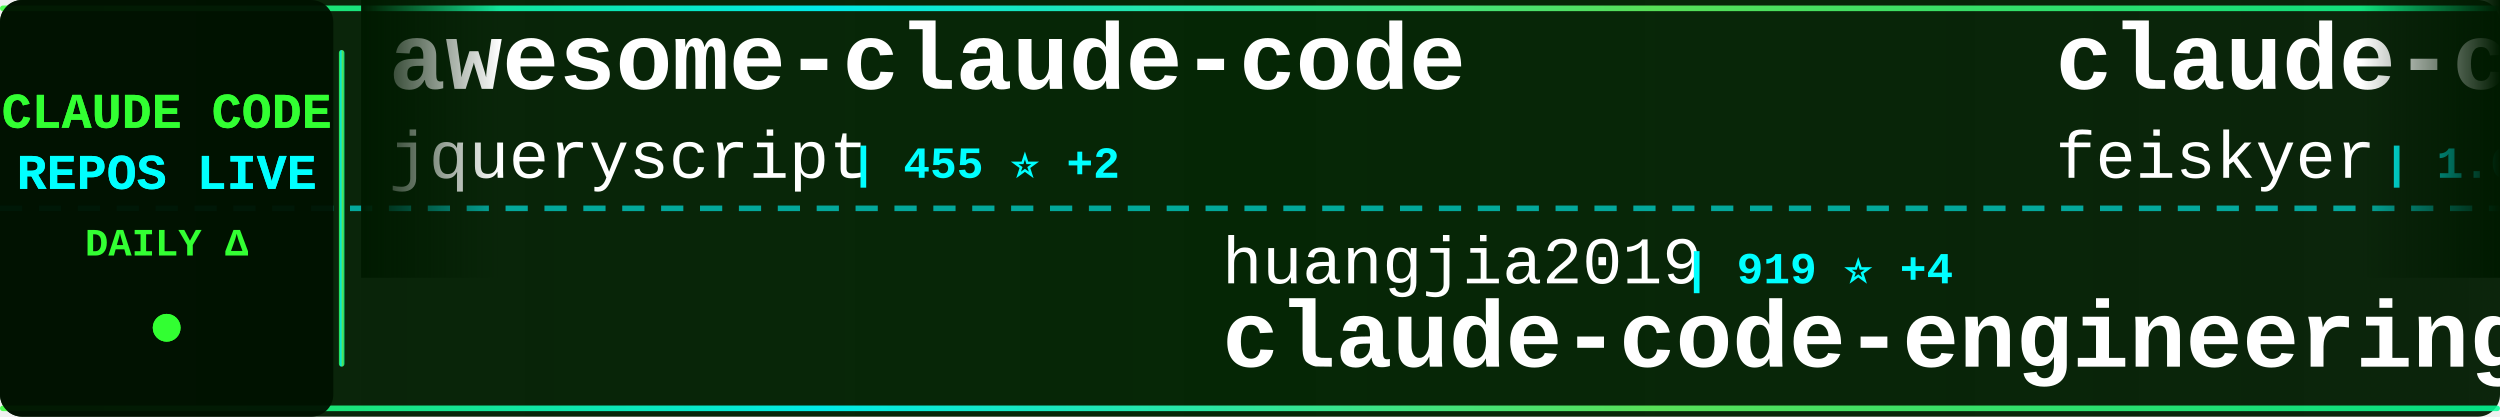
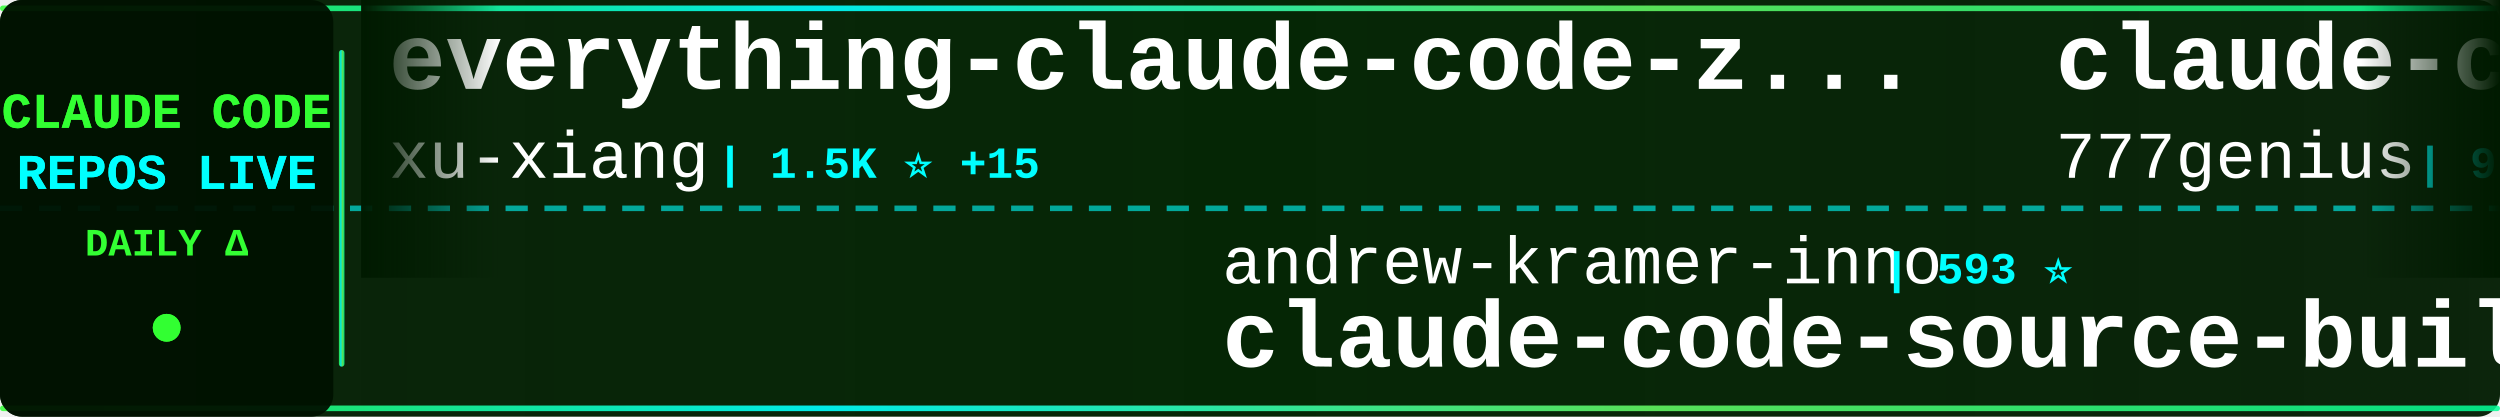
<svg xmlns="http://www.w3.org/2000/svg" width="900" height="150">
  <defs>
    <linearGradient id="tickerBg" x1="0%" y1="0%" x2="100%" y2="0%">
      <stop offset="0%" style="stop-color:#001a00;stop-opacity:0.95" />
      <stop offset="50%" style="stop-color:#002200;stop-opacity:0.98" />
      <stop offset="100%" style="stop-color:#001a00;stop-opacity:0.95" />
    </linearGradient>
    <linearGradient id="borderGrad" x1="0%" y1="0%" x2="100%" y2="0%">
      <stop offset="0%" style="stop-color:#33ff33;stop-opacity:0.85">
        <animate attributeName="stop-opacity" values="0.85;1;0.85" dur="2s" repeatCount="indefinite" />
      </stop>
      <stop offset="33%" style="stop-color:#00ffff;stop-opacity:0.9">
        <animate attributeName="stop-opacity" values="0.9;1;0.9" dur="2.2s" repeatCount="indefinite" />
      </stop>
      <stop offset="66%" style="stop-color:#66ff66;stop-opacity:0.85">
        <animate attributeName="stop-opacity" values="0.85;1;0.85" dur="1.8s" repeatCount="indefinite" />
      </stop>
      <stop offset="100%" style="stop-color:#00ff99;stop-opacity:0.85">
        <animate attributeName="stop-opacity" values="0.85;1;0.85" dur="2s" repeatCount="indefinite" />
      </stop>
    </linearGradient>
    <filter id="textGlow">
      <feGaussianBlur stdDeviation="0.1" result="coloredBlur" />
      <feMerge>
        <feMergeNode in="coloredBlur" />
        <feMergeNode in="SourceGraphic" />
      </feMerge>
    </filter>
    <filter id="metricGlow">
      <feGaussianBlur stdDeviation="0.2" result="coloredBlur" />
      <feMerge>
        <feMergeNode in="coloredBlur" />
        <feMergeNode in="SourceGraphic" />
      </feMerge>
    </filter>
    <linearGradient id="leftFade" x1="0%" y1="0%" x2="100%" y2="0%">
      <stop offset="0%" style="stop-color:#001a00;stop-opacity:1" />
      <stop offset="100%" style="stop-color:#001a00;stop-opacity:0" />
    </linearGradient>
    <linearGradient id="rightFade" x1="0%" y1="0%" x2="100%" y2="0%">
      <stop offset="0%" style="stop-color:#001a00;stop-opacity:0" />
      <stop offset="100%" style="stop-color:#001a00;stop-opacity:1" />
    </linearGradient>
  </defs>
  <rect width="900" height="150" fill="url(#tickerBg)" rx="8" />
  <rect x="0" y="2" width="900" height="2" fill="url(#borderGrad)" rx="1" />
  <rect x="0" y="146" width="900" height="2" fill="url(#borderGrad)" rx="1" />
  <line x1="0" y1="75" x2="900" y2="75" stroke="#00ffff" stroke-width="2" stroke-dasharray="8 6" opacity="0.6" />
  <rect x="0" y="0" width="120" height="150" fill="#001100" opacity="0.95" rx="8" />
  <text x="60" y="46" font-family="'Courier New', monospace" font-size="18" font-weight="bold" fill="#33ff33" text-anchor="middle" filter="url(#textGlow)">
    CLAUDE CODE
  </text>
  <text x="60" y="68" font-family="'Courier New', monospace" font-size="18" font-weight="bold" fill="#00ffff" text-anchor="middle" filter="url(#textGlow)">
    REPOS LIVE
  </text>
  <text x="60" y="92" font-family="'Courier New', monospace" font-size="14" font-weight="bold" fill="#33ff33" text-anchor="middle">
    DAILY Δ
  </text>
  <circle cx="60" cy="118" r="5" fill="#33ff33" filter="url(#metricGlow)">
    <animate attributeName="r" values="4;6;4" dur="1.5s" repeatCount="indefinite" />
    <animate attributeName="opacity" values="0.6;1;0.6" dur="1.5s" repeatCount="indefinite" />
  </circle>
  <rect x="122" y="18" width="2" height="114" fill="url(#borderGrad)" rx="1" />
  <clipPath id="tickerClip">
    <rect x="130" y="0" width="770" height="150" />
  </clipPath>
  <g clip-path="url(#tickerClip)">
    <g id="tickerItems">
      <animateTransform attributeName="transform" attributeType="XML" type="translate" from="0 0" to="-3000 0" dur="54s" repeatCount="indefinite" />
      <g transform="translate(0, 0)">
-         <text x="140" y="32" font-family="'Courier New', monospace" font-size="34" font-weight="bold" fill="#ffffff">awesome-claude-code</text>
-         <text x="140" y="64" font-family="'Courier New', monospace" font-size="24" font-weight="normal" fill="#ffffff" opacity="1.0">jqueryscript</text>
-         <text x="306" y="64" font-family="'Courier New', monospace" font-size="16" font-weight="bold" fill="#00ffff"> | 455 ⭐ +2</text>
+         <text x="140" y="32" font-family="'Courier New', monospace" font-size="34" font-weight="bold" fill="#ffffff">everything-claude-code-z...</text>
+         <text x="140" y="64" font-family="'Courier New', monospace" font-size="24" font-weight="normal" fill="#ffffff" opacity="1.0">xu-xiang</text>
+         <text x="258" y="64" font-family="'Courier New', monospace" font-size="16" font-weight="bold" fill="#00ffff"> | 1.5K ⭐ +15</text>
      </g>
      <g transform="translate(300, 0)">
-         <text x="140" y="102" font-family="'Courier New', monospace" font-size="24" font-weight="normal" fill="#ffffff" opacity="1.0">huangjia2019</text>
-         <text x="306" y="102" font-family="'Courier New', monospace" font-size="16" font-weight="bold" fill="#00ffff"> | 919 ⭐ +4</text>
-         <text x="140" y="132" font-family="'Courier New', monospace" font-size="34" font-weight="bold" fill="#ffffff">claude-code-engineering</text>
+         <text x="140" y="102" font-family="'Courier New', monospace" font-size="24" font-weight="normal" fill="#ffffff" opacity="1.0">andrew-kramer-inno</text>
+         <text x="378" y="102" font-family="'Courier New', monospace" font-size="16" font-weight="bold" fill="#00ffff"> | 593 ⭐</text>
+         <text x="140" y="132" font-family="'Courier New', monospace" font-size="34" font-weight="bold" fill="#ffffff">claude-code-source-build</text>
      </g>
      <g transform="translate(600, 0)">
-         <text x="140" y="32" font-family="'Courier New', monospace" font-size="34" font-weight="bold" fill="#ffffff">claude-code-settings</text>
-         <text x="140" y="64" font-family="'Courier New', monospace" font-size="24" font-weight="normal" fill="#ffffff" opacity="1.0">feiskyer</text>
-         <text x="258" y="64" font-family="'Courier New', monospace" font-size="16" font-weight="bold" fill="#00ffff"> | 1.6K ⭐ +3</text>
+         <text x="140" y="32" font-family="'Courier New', monospace" font-size="34" font-weight="bold" fill="#ffffff">claude-code-source-code</text>
+         <text x="140" y="64" font-family="'Courier New', monospace" font-size="24" font-weight="normal" fill="#ffffff" opacity="1.0">777genius</text>
+         <text x="270" y="64" font-family="'Courier New', monospace" font-size="16" font-weight="bold" fill="#00ffff"> | 918 ⭐</text>
      </g>
      <g transform="translate(900, 0)">
-         <text x="140" y="102" font-family="'Courier New', monospace" font-size="24" font-weight="normal" fill="#ffffff" opacity="1.0">centminmod</text>
-         <text x="282" y="102" font-family="'Courier New', monospace" font-size="16" font-weight="bold" fill="#00ffff"> | 2.5K ⭐ +4</text>
-         <text x="140" y="132" font-family="'Courier New', monospace" font-size="34" font-weight="bold" fill="#ffffff">my-claude-code-setup</text>
+         <text x="140" y="102" font-family="'Courier New', monospace" font-size="24" font-weight="normal" fill="#ffffff" opacity="1.0">repowise-dev</text>
+         <text x="306" y="102" font-family="'Courier New', monospace" font-size="16" font-weight="bold" fill="#00ffff"> | 1.1K ⭐ +22</text>
+         <text x="140" y="132" font-family="'Courier New', monospace" font-size="34" font-weight="bold" fill="#ffffff">claude-code-prompts</text>
      </g>
      <g transform="translate(1200, 0)">
-         <text x="140" y="32" font-family="'Courier New', monospace" font-size="34" font-weight="bold" fill="#ffffff">claude-code-hooks-master...</text>
-         <text x="140" y="64" font-family="'Courier New', monospace" font-size="24" font-weight="normal" fill="#ffffff" opacity="1.0">disler</text>
-         <text x="234" y="64" font-family="'Courier New', monospace" font-size="16" font-weight="bold" fill="#00ffff"> | 3.8K ⭐</text>
+         <text x="140" y="32" font-family="'Courier New', monospace" font-size="34" font-weight="bold" fill="#ffffff">claude-code-analysis</text>
+         <text x="140" y="64" font-family="'Courier New', monospace" font-size="24" font-weight="normal" fill="#ffffff" opacity="1.0">liuup</text>
+         <text x="222" y="64" font-family="'Courier New', monospace" font-size="16" font-weight="bold" fill="#00ffff"> | 3.4K ⭐ +14</text>
      </g>
      <g transform="translate(1500, 0)">
-         <text x="140" y="102" font-family="'Courier New', monospace" font-size="24" font-weight="normal" fill="#ffffff" opacity="1.0">zstmfhy</text>
-         <text x="246" y="102" font-family="'Courier New', monospace" font-size="16" font-weight="bold" fill="#00ffff"> | 190 ⭐</text>
-         <text x="140" y="132" font-family="'Courier New', monospace" font-size="34" font-weight="bold" fill="#ffffff">Claude-code</text>
+         <text x="140" y="102" font-family="'Courier New', monospace" font-size="24" font-weight="normal" fill="#ffffff" opacity="1.0">nicedreamzapp</text>
+         <text x="318" y="102" font-family="'Courier New', monospace" font-size="16" font-weight="bold" fill="#00ffff"> | 2.9K ⭐ +8</text>
+         <text x="140" y="132" font-family="'Courier New', monospace" font-size="34" font-weight="bold" fill="#ffffff">claude-code-local</text>
      </g>
      <g transform="translate(1800, 0)">
-         <text x="140" y="32" font-family="'Courier New', monospace" font-size="34" font-weight="bold" fill="#ffffff">Claude-code</text>
-         <text x="140" y="64" font-family="'Courier New', monospace" font-size="24" font-weight="normal" fill="#ffffff" opacity="1.0">fazxes</text>
-         <text x="234" y="64" font-family="'Courier New', monospace" font-size="16" font-weight="bold" fill="#00ffff"> | 223 ⭐</text>
+         <text x="140" y="32" font-family="'Courier New', monospace" font-size="34" font-weight="bold" fill="#ffffff">free-claude-code</text>
+         <text x="140" y="64" font-family="'Courier New', monospace" font-size="24" font-weight="normal" fill="#ffffff" opacity="1.0">Alishahryar1</text>
+         <text x="306" y="64" font-family="'Courier New', monospace" font-size="16" font-weight="bold" fill="#00ffff"> | 38.3K ⭐ +276</text>
      </g>
      <g transform="translate(2100, 0)">
-         <text x="140" y="102" font-family="'Courier New', monospace" font-size="24" font-weight="normal" fill="#ffffff" opacity="1.0">AprilNEA</text>
-         <text x="258" y="102" font-family="'Courier New', monospace" font-size="16" font-weight="bold" fill="#00ffff"> | 387 ⭐</text>
-         <text x="140" y="132" font-family="'Courier New', monospace" font-size="34" font-weight="bold" fill="#ffffff">claude-code-source</text>
+         <text x="140" y="102" font-family="'Courier New', monospace" font-size="24" font-weight="normal" fill="#ffffff" opacity="1.0">affaan-m</text>
+         <text x="258" y="102" font-family="'Courier New', monospace" font-size="16" font-weight="bold" fill="#00ffff"> | 225.2K ⭐ +569</text>
+         <text x="140" y="132" font-family="'Courier New', monospace" font-size="34" font-weight="bold" fill="#ffffff">ECC</text>
      </g>
      <g transform="translate(2400, 0)">
-         <text x="140" y="32" font-family="'Courier New', monospace" font-size="34" font-weight="bold" fill="#ffffff">sc-claude-code-files</text>
-         <text x="140" y="64" font-family="'Courier New', monospace" font-size="24" font-weight="normal" fill="#ffffff" opacity="1.0">https-deeplearning-ai</text>
-         <text x="414" y="64" font-family="'Courier New', monospace" font-size="16" font-weight="bold" fill="#00ffff"> | 533 ⭐</text>
+         <text x="140" y="32" font-family="'Courier New', monospace" font-size="34" font-weight="bold" fill="#ffffff">claude-code-source-code-...</text>
+         <text x="140" y="64" font-family="'Courier New', monospace" font-size="24" font-weight="normal" fill="#ffffff" opacity="1.0">ghuntley</text>
+         <text x="258" y="64" font-family="'Courier New', monospace" font-size="16" font-weight="bold" fill="#00ffff"> | 986 ⭐</text>
      </g>
      <g transform="translate(2700, 0)">
-         <text x="140" y="102" font-family="'Courier New', monospace" font-size="24" font-weight="normal" fill="#ffffff" opacity="1.0">guanshan</text>
-         <text x="258" y="102" font-family="'Courier New', monospace" font-size="16" font-weight="bold" fill="#00ffff"> | 61 ⭐</text>
-         <text x="140" y="132" font-family="'Courier New', monospace" font-size="34" font-weight="bold" fill="#ffffff">ClaudeCode</text>
+         <text x="140" y="102" font-family="'Courier New', monospace" font-size="24" font-weight="normal" fill="#ffffff" opacity="1.0">FlorianBruniaux</text>
+         <text x="342" y="102" font-family="'Courier New', monospace" font-size="16" font-weight="bold" fill="#00ffff"> | 5.3K ⭐ +18</text>
+         <text x="140" y="132" font-family="'Courier New', monospace" font-size="34" font-weight="bold" fill="#ffffff">claude-code-ultimate-gui...</text>
      </g>
      <g transform="translate(3000, 0)">
-         <text x="140" y="32" font-family="'Courier New', monospace" font-size="34" font-weight="bold" fill="#ffffff">awesome-claude-code</text>
-         <text x="140" y="64" font-family="'Courier New', monospace" font-size="24" font-weight="normal" fill="#ffffff" opacity="1.0">jqueryscript</text>
-         <text x="306" y="64" font-family="'Courier New', monospace" font-size="16" font-weight="bold" fill="#00ffff"> | 455 ⭐ +2</text>
+         <text x="140" y="32" font-family="'Courier New', monospace" font-size="34" font-weight="bold" fill="#ffffff">everything-claude-code-z...</text>
+         <text x="140" y="64" font-family="'Courier New', monospace" font-size="24" font-weight="normal" fill="#ffffff" opacity="1.0">xu-xiang</text>
+         <text x="258" y="64" font-family="'Courier New', monospace" font-size="16" font-weight="bold" fill="#00ffff"> | 1.5K ⭐ +15</text>
      </g>
      <g transform="translate(3300, 0)">
-         <text x="140" y="102" font-family="'Courier New', monospace" font-size="24" font-weight="normal" fill="#ffffff" opacity="1.0">huangjia2019</text>
-         <text x="306" y="102" font-family="'Courier New', monospace" font-size="16" font-weight="bold" fill="#00ffff"> | 919 ⭐ +4</text>
-         <text x="140" y="132" font-family="'Courier New', monospace" font-size="34" font-weight="bold" fill="#ffffff">claude-code-engineering</text>
+         <text x="140" y="102" font-family="'Courier New', monospace" font-size="24" font-weight="normal" fill="#ffffff" opacity="1.0">andrew-kramer-inno</text>
+         <text x="378" y="102" font-family="'Courier New', monospace" font-size="16" font-weight="bold" fill="#00ffff"> | 593 ⭐</text>
+         <text x="140" y="132" font-family="'Courier New', monospace" font-size="34" font-weight="bold" fill="#ffffff">claude-code-source-build</text>
      </g>
      <g transform="translate(3600, 0)">
-         <text x="140" y="32" font-family="'Courier New', monospace" font-size="34" font-weight="bold" fill="#ffffff">claude-code-settings</text>
-         <text x="140" y="64" font-family="'Courier New', monospace" font-size="24" font-weight="normal" fill="#ffffff" opacity="1.0">feiskyer</text>
-         <text x="258" y="64" font-family="'Courier New', monospace" font-size="16" font-weight="bold" fill="#00ffff"> | 1.6K ⭐ +3</text>
+         <text x="140" y="32" font-family="'Courier New', monospace" font-size="34" font-weight="bold" fill="#ffffff">claude-code-source-code</text>
+         <text x="140" y="64" font-family="'Courier New', monospace" font-size="24" font-weight="normal" fill="#ffffff" opacity="1.0">777genius</text>
+         <text x="270" y="64" font-family="'Courier New', monospace" font-size="16" font-weight="bold" fill="#00ffff"> | 918 ⭐</text>
      </g>
      <g transform="translate(3900, 0)">
-         <text x="140" y="102" font-family="'Courier New', monospace" font-size="24" font-weight="normal" fill="#ffffff" opacity="1.0">centminmod</text>
-         <text x="282" y="102" font-family="'Courier New', monospace" font-size="16" font-weight="bold" fill="#00ffff"> | 2.5K ⭐ +4</text>
-         <text x="140" y="132" font-family="'Courier New', monospace" font-size="34" font-weight="bold" fill="#ffffff">my-claude-code-setup</text>
+         <text x="140" y="102" font-family="'Courier New', monospace" font-size="24" font-weight="normal" fill="#ffffff" opacity="1.0">repowise-dev</text>
+         <text x="306" y="102" font-family="'Courier New', monospace" font-size="16" font-weight="bold" fill="#00ffff"> | 1.1K ⭐ +22</text>
+         <text x="140" y="132" font-family="'Courier New', monospace" font-size="34" font-weight="bold" fill="#ffffff">claude-code-prompts</text>
      </g>
    </g>
  </g>
  <rect x="130" y="0" width="50" height="100" fill="url(#leftFade)" />
  <rect x="850" y="0" width="50" height="100" fill="url(#rightFade)" />
</svg>
